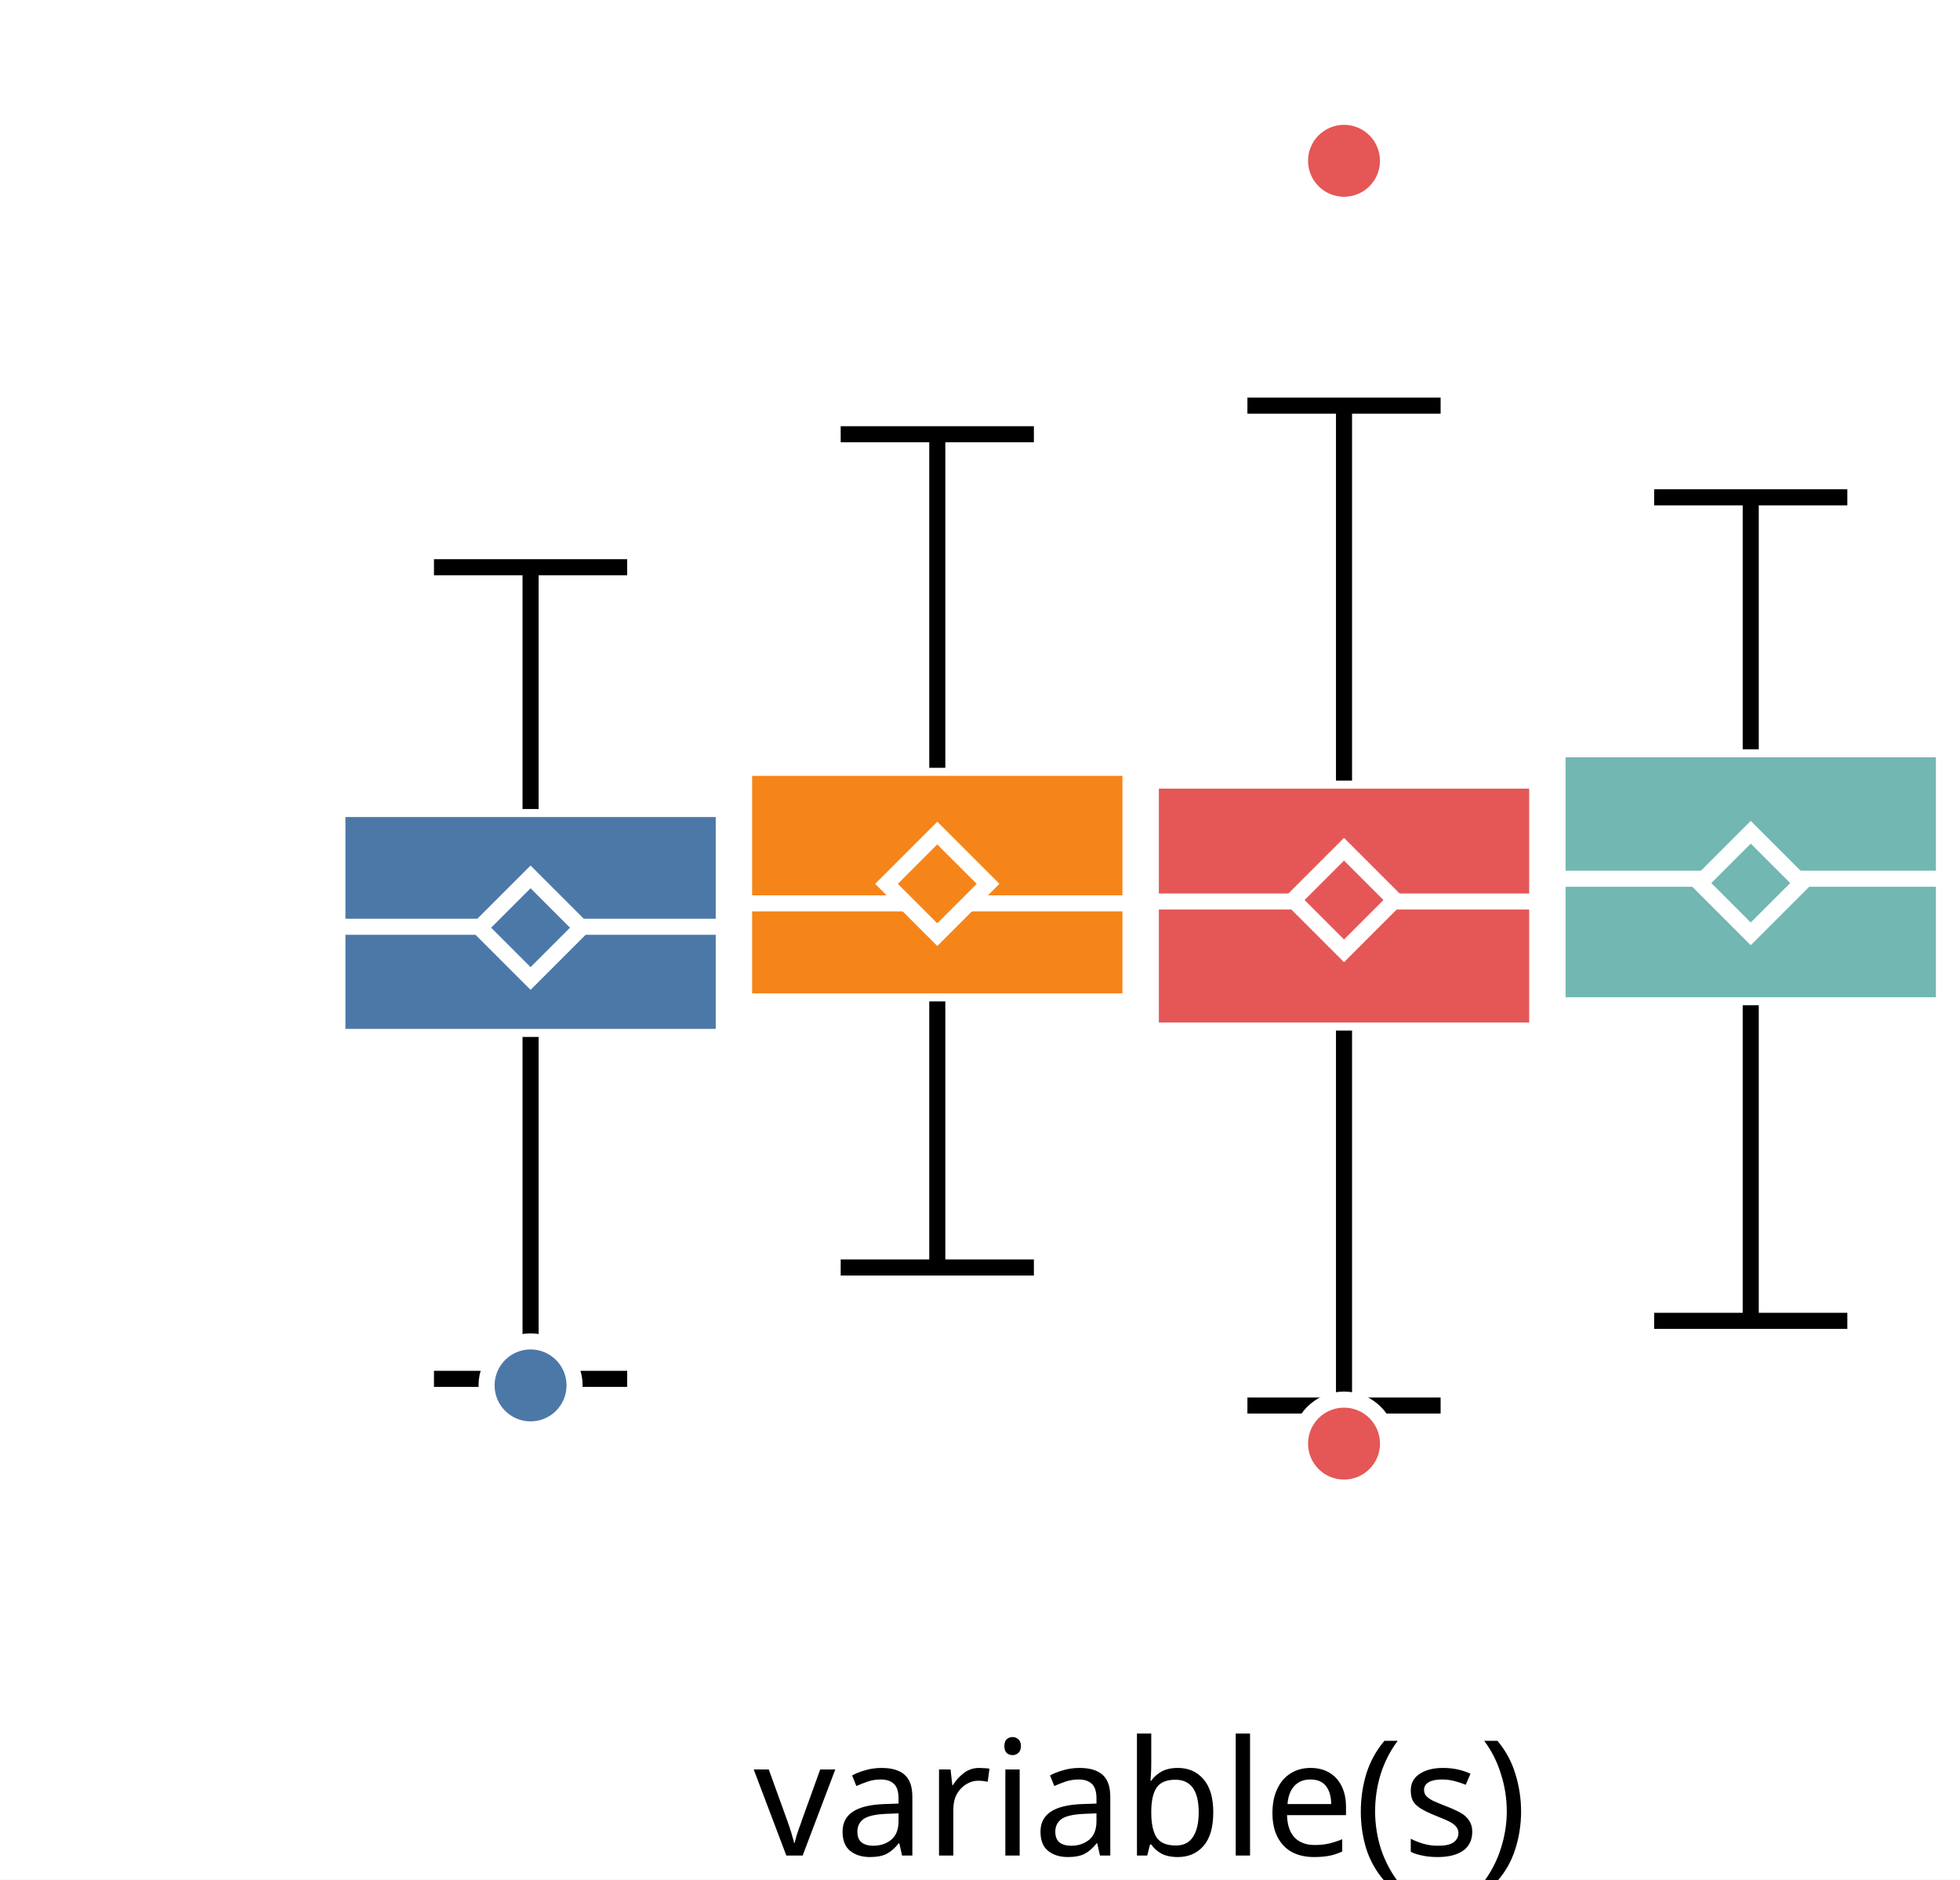
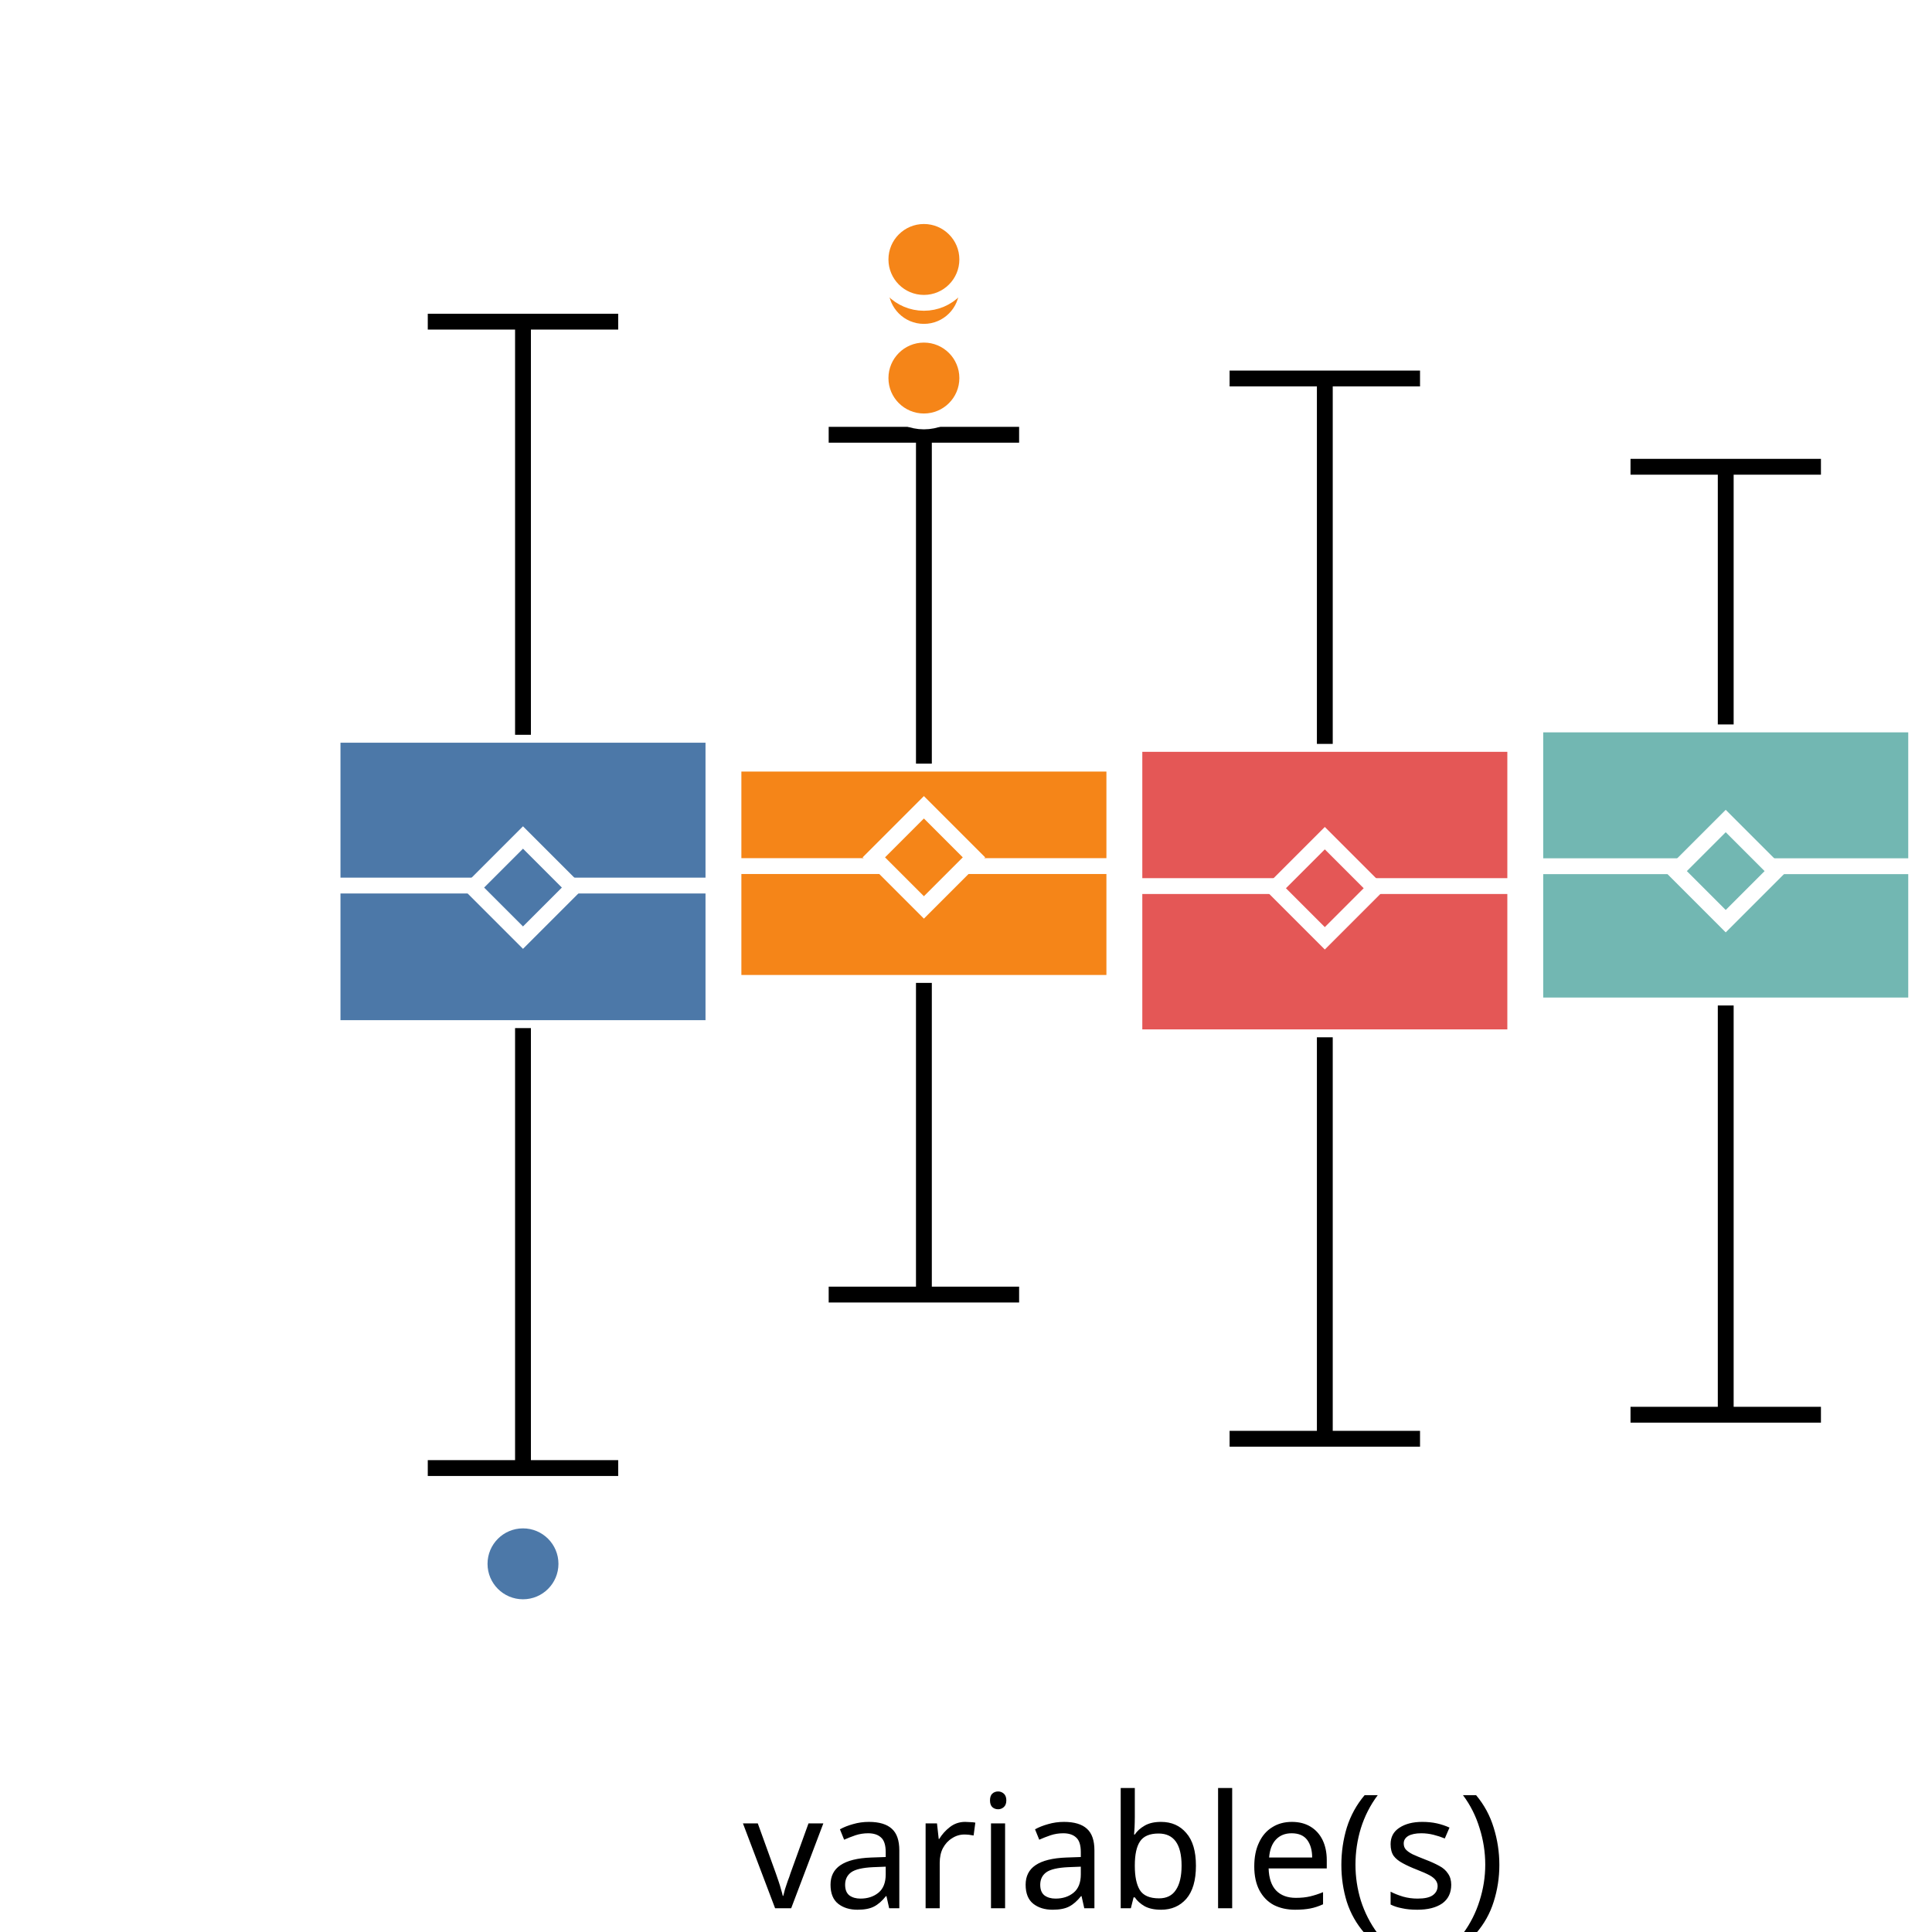
- <svg xmlns="http://www.w3.org/2000/svg" version="1.1" class="marks" width="122" height="117" viewBox="0 0 122 117">
-   <rect width="122" height="117" fill="white" />
-   <g fill="none" stroke-miterlimit="10" transform="translate(21,0)">
+ <svg xmlns="http://www.w3.org/2000/svg" version="1.1" class="marks" width="122" height="122" viewBox="0 0 122 122">
+   <rect width="122" height="122" fill="white" />
+   <g fill="none" stroke-miterlimit="10" transform="translate(21,5)">
    <g class="mark-group role-frame root" role="graphics-object" aria-roledescription="group mark container">
      <g transform="translate(0,0)">
        <path class="background" aria-hidden="true" d="M0,0h100v100h-100Z" />
        <g>
          <g class="mark-group role-axis" role="graphics-symbol" aria-roledescription="axis" aria-label="X-axis for a discrete scale with 1 value: variable(s)">
            <g transform="translate(0.5,100.5)">
              <path class="background" aria-hidden="true" d="M0,0h0v0h0Z" pointer-events="none" />
              <g>
                <g class="mark-rule role-axis-tick" pointer-events="none">
                  <line transform="translate(50,0)" x2="0" y2="5" stroke="white" stroke-width="1.01" opacity="1" />
                </g>
                <g class="mark-text role-axis-label" pointer-events="none">
                  <text text-anchor="middle" transform="translate(49.5,15)" font-family="sans-serif" font-size="10px" font-style="normal" font-weight="400" fill="black" opacity="1">variable(s)</text>
                </g>
              </g>
              <path class="foreground" aria-hidden="true" d="" pointer-events="none" display="none" />
            </g>
          </g>
-           <g class="mark-group role-axis" role="graphics-symbol" aria-roledescription="axis" aria-label="Y-axis for a linear scale with values from −4 to 5">
+           <g class="mark-group role-axis" role="graphics-symbol" aria-roledescription="axis" aria-label="Y-axis for a linear scale with values from −4 to 4">
            <g transform="translate(0.5,0.5)">
              <path class="background" aria-hidden="true" d="M0,0h0v0h0Z" pointer-events="none" />
              <g>
                <g class="mark-rule role-axis-tick" pointer-events="none">
                  <line transform="translate(0,100)" x2="-5" y2="0" stroke="white" stroke-width="1.01" opacity="1" />
-                   <line transform="translate(0,78)" x2="-5" y2="0" stroke="white" stroke-width="1.01" opacity="1" />
-                   <line transform="translate(0,56)" x2="-5" y2="0" stroke="white" stroke-width="1.01" opacity="1" />
-                   <line transform="translate(0,33)" x2="-5" y2="0" stroke="white" stroke-width="1.01" opacity="1" />
-                   <line transform="translate(0,11)" x2="-5" y2="0" stroke="white" stroke-width="1.01" opacity="1" />
+                   <line transform="translate(0,75)" x2="-5" y2="0" stroke="white" stroke-width="1.01" opacity="1" />
+                   <line transform="translate(0,50)" x2="-5" y2="0" stroke="white" stroke-width="1.01" opacity="1" />
+                   <line transform="translate(0,25)" x2="-5" y2="0" stroke="white" stroke-width="1.01" opacity="1" />
+                   <line transform="translate(0,0)" x2="-5" y2="0" stroke="white" stroke-width="1.01" opacity="1" />
                </g>
                <g class="mark-text role-axis-label" pointer-events="none">
                  <text text-anchor="end" transform="translate(-7,103)" font-family="sans-serif" font-size="10px" font-style="normal" font-weight="400" fill="white" opacity="1">−4</text>
-                   <text text-anchor="end" transform="translate(-7,80.77778)" font-family="sans-serif" font-size="10px" font-style="normal" font-weight="400" fill="white" opacity="1">−2</text>
-                   <text text-anchor="end" transform="translate(-7,58.55556)" font-family="sans-serif" font-size="10px" font-style="normal" font-weight="400" fill="white" opacity="1">0</text>
-                   <text text-anchor="end" transform="translate(-7,36.33333)" font-family="sans-serif" font-size="10px" font-style="normal" font-weight="400" fill="white" opacity="1">2</text>
-                   <text text-anchor="end" transform="translate(-7,14.11111)" font-family="sans-serif" font-size="10px" font-style="normal" font-weight="400" fill="white" opacity="1">4</text>
+                   <text text-anchor="end" transform="translate(-7,78)" font-family="sans-serif" font-size="10px" font-style="normal" font-weight="400" fill="white" opacity="1">−2</text>
+                   <text text-anchor="end" transform="translate(-7,53)" font-family="sans-serif" font-size="10px" font-style="normal" font-weight="400" fill="white" opacity="1">0</text>
+                   <text text-anchor="end" transform="translate(-7,28)" font-family="sans-serif" font-size="10px" font-style="normal" font-weight="400" fill="white" opacity="1">2</text>
+                   <text text-anchor="end" transform="translate(-7,3)" font-family="sans-serif" font-size="10px" font-style="normal" font-weight="400" fill="white" opacity="1">4</text>
                </g>
              </g>
              <path class="foreground" aria-hidden="true" d="" pointer-events="none" display="none" />
            </g>
          </g>
          <g class="mark-group role-scope" role="graphics-object" aria-roledescription="group mark container">
            <g transform="translate(0,0)">
              <path class="background" aria-hidden="true" d="M0,0h0v0h0Z" />
              <g>
                <g class="mark-rect role-mark" role="graphics-symbol" aria-roledescription="rect mark container">
-                   <path d="M0,50.357h24.051v14.188h-24.051Z" fill="#4c78a8" stroke="white" stroke-width="1" opacity="1" />
-                   <path d="M25.316,47.793h24.051v14.541h-24.051Z" fill="#f58518" stroke="white" stroke-width="1" opacity="1" />
-                   <path d="M50.633,48.589h24.051v15.56h-24.051Z" fill="#e45756" stroke="white" stroke-width="1" opacity="1" />
-                   <path d="M75.949,46.64h24.051v15.934h-24.051Z" fill="#72b7b2" stroke="white" stroke-width="1" opacity="1" />
+                   <path d="M0,41.4h24.051v18.521h-24.051Z" fill="#4c78a8" stroke="white" stroke-width="1" opacity="1" />
+                   <path d="M25.316,43.222h24.051v13.845h-24.051Z" fill="#f58518" stroke="white" stroke-width="1" opacity="1" />
+                   <path d="M50.633,41.975h24.051v18.528h-24.051Z" fill="#e45756" stroke="white" stroke-width="1" opacity="1" />
+                   <path d="M75.949,40.746h24.051v17.746h-24.051Z" fill="#72b7b2" stroke="white" stroke-width="1" opacity="1" />
                </g>
                <g class="mark-rule role-mark" role="graphics-symbol" aria-roledescription="rule mark container">
-                   <line transform="translate(0,57.6861)" x2="24.051" y2="0" fill="#4c78a8" stroke="white" stroke-width="1" opacity="1" />
-                   <line transform="translate(25.31646,56.23054)" x2="24.051" y2="0" fill="#f58518" stroke="white" stroke-width="1" opacity="1" />
-                   <line transform="translate(50.63291,56.11564)" x2="24.051" y2="0" fill="#e45756" stroke="white" stroke-width="1" opacity="1" />
-                   <line transform="translate(75.94937,54.69789)" x2="24.051" y2="0" fill="#72b7b2" stroke="white" stroke-width="1" opacity="1" />
+                   <line transform="translate(0,50.92047)" x2="24.051" y2="0" fill="#4c78a8" stroke="white" stroke-width="1" opacity="1" />
+                   <line transform="translate(25.31646,49.69052)" x2="24.051" y2="0" fill="#f58518" stroke="white" stroke-width="1" opacity="1" />
+                   <line transform="translate(50.63291,50.95312)" x2="24.051" y2="0" fill="#e45756" stroke="white" stroke-width="1" opacity="1" />
+                   <line transform="translate(75.94937,49.69891)" x2="24.051" y2="0" fill="#72b7b2" stroke="white" stroke-width="1" opacity="1" />
                </g>
                <g class="mark-symbol role-mark" role="graphics-symbol" aria-roledescription="symbol mark container">
-                   <path transform="translate(12.02532,57.74524)" d="M-3.162,0L0,-3.162L3.162,0L0,3.162Z" fill="#4c78a8" stroke="white" stroke-width="1" opacity="1" />
-                   <path transform="translate(37.34177,55.01593)" d="M-3.162,0L0,-3.162L3.162,0L0,3.162Z" fill="#f58518" stroke="white" stroke-width="1" opacity="1" />
-                   <path transform="translate(62.65823,56.02319)" d="M-3.162,0L0,-3.162L3.162,0L0,3.162Z" fill="#e45756" stroke="white" stroke-width="1" opacity="1" />
-                   <path transform="translate(87.97468,54.96676)" d="M-3.162,0L0,-3.162L3.162,0L0,3.162Z" fill="#72b7b2" stroke="white" stroke-width="1" opacity="1" />
+                   <path transform="translate(12.02532,51.04736)" d="M-3.162,0L0,-3.162L3.162,0L0,3.162Z" fill="#4c78a8" stroke="white" stroke-width="1" opacity="1" />
+                   <path transform="translate(37.34177,49.13988)" d="M-3.162,0L0,-3.162L3.162,0L0,3.162Z" fill="#f58518" stroke="white" stroke-width="1" opacity="1" />
+                   <path transform="translate(62.65823,51.08959)" d="M-3.162,0L0,-3.162L3.162,0L0,3.162Z" fill="#e45756" stroke="white" stroke-width="1" opacity="1" />
+                   <path transform="translate(87.97468,50.00734)" d="M-3.162,0L0,-3.162L3.162,0L0,3.162Z" fill="#72b7b2" stroke="white" stroke-width="1" opacity="1" />
                </g>
                <g class="mark-rule role-mark" role="graphics-symbol" aria-roledescription="rule mark container">
-                   <line transform="translate(12.02532,64.54551)" x2="0" y2="21.282" fill="#4c78a8" stroke="black" stroke-width="1" stroke-dasharray="0" opacity="1" />
-                   <line transform="translate(37.34177,62.33347)" x2="0" y2="16.562" fill="#f58518" stroke="black" stroke-width="1" stroke-dasharray="0" opacity="1" />
-                   <line transform="translate(62.65823,64.14907)" x2="0" y2="23.34" fill="#e45756" stroke="black" stroke-width="1" stroke-dasharray="0" opacity="1" />
-                   <line transform="translate(87.97468,62.5732)" x2="0" y2="19.643" fill="#72b7b2" stroke="black" stroke-width="1" stroke-dasharray="0" opacity="1" />
+                   <line transform="translate(12.02532,59.92143)" x2="0" y2="27.782" fill="#4c78a8" stroke="black" stroke-width="1" stroke-dasharray="0" opacity="1" />
+                   <line transform="translate(37.34177,57.06687)" x2="0" y2="19.682" fill="#f58518" stroke="black" stroke-width="1" stroke-dasharray="0" opacity="1" />
+                   <line transform="translate(62.65823,60.50256)" x2="0" y2="25.351" fill="#e45756" stroke="black" stroke-width="1" stroke-dasharray="0" opacity="1" />
+                   <line transform="translate(87.97468,58.49271)" x2="0" y2="25.843" fill="#72b7b2" stroke="black" stroke-width="1" stroke-dasharray="0" opacity="1" />
                </g>
                <g class="mark-rule role-mark" role="graphics-symbol" aria-roledescription="rule mark container">
-                   <line transform="translate(12.02532,50.35718)" x2="0" y2="-15.05" fill="#4c78a8" stroke="black" stroke-width="1" stroke-dasharray="0" opacity="1" />
-                   <line transform="translate(37.34177,47.79295)" x2="0" y2="-20.763" fill="#f58518" stroke="black" stroke-width="1" stroke-dasharray="0" opacity="1" />
-                   <line transform="translate(62.65823,48.58939)" x2="0" y2="-23.34" fill="#e45756" stroke="black" stroke-width="1" stroke-dasharray="0" opacity="1" />
-                   <line transform="translate(87.97468,46.63961)" x2="0" y2="-15.683" fill="#72b7b2" stroke="black" stroke-width="1" stroke-dasharray="0" opacity="1" />
+                   <line transform="translate(12.02532,41.39996)" x2="0" y2="-26.088" fill="#4c78a8" stroke="black" stroke-width="1" stroke-dasharray="0" opacity="1" />
+                   <line transform="translate(37.34177,43.22175)" x2="0" y2="-20.768" fill="#f58518" stroke="black" stroke-width="1" stroke-dasharray="0" opacity="1" />
+                   <line transform="translate(62.65823,41.97468)" x2="0" y2="-23.074" fill="#e45756" stroke="black" stroke-width="1" stroke-dasharray="0" opacity="1" />
+                   <line transform="translate(87.97468,40.74625)" x2="0" y2="-16.271" fill="#72b7b2" stroke="black" stroke-width="1" stroke-dasharray="0" opacity="1" />
                </g>
                <g class="mark-rule role-mark lower_fence" role="graphics-symbol" aria-roledescription="rule mark container">
-                   <line transform="translate(6.012658,85.828)" x2="12.025" y2="0" fill="#4c78a8" stroke="black" stroke-width="1" opacity="1" />
-                   <line transform="translate(31.32911,78.89553)" x2="12.025" y2="0" fill="#f58518" stroke="black" stroke-width="1" opacity="1" />
-                   <line transform="translate(56.64557,87.48858)" x2="12.025" y2="0" fill="#e45756" stroke="black" stroke-width="1" opacity="1" />
-                   <line transform="translate(81.96203,82.21644)" x2="12.025" y2="0" fill="#72b7b2" stroke="black" stroke-width="1" opacity="1" />
+                   <line transform="translate(6.012658,87.70363)" x2="12.025" y2="0" fill="#4c78a8" stroke="black" stroke-width="1" opacity="1" />
+                   <line transform="translate(31.32911,76.74843)" x2="12.025" y2="0" fill="#f58518" stroke="black" stroke-width="1" opacity="1" />
+                   <line transform="translate(56.64557,85.8533)" x2="12.025" y2="0" fill="#e45756" stroke="black" stroke-width="1" opacity="1" />
+                   <line transform="translate(81.96203,84.33545)" x2="12.025" y2="0" fill="#72b7b2" stroke="black" stroke-width="1" opacity="1" />
                </g>
                <g class="mark-rule role-mark upper_fence" role="graphics-symbol" aria-roledescription="rule mark container">
-                   <line transform="translate(6.012658,35.30711)" x2="12.025" y2="0" fill="#4c78a8" stroke="black" stroke-width="1" opacity="1" />
-                   <line transform="translate(31.32911,27.03004)" x2="12.025" y2="0" fill="#f58518" stroke="black" stroke-width="1" opacity="1" />
-                   <line transform="translate(56.64557,25.24988)" x2="12.025" y2="0" fill="#e45756" stroke="black" stroke-width="1" opacity="1" />
-                   <line transform="translate(81.96203,30.95629)" x2="12.025" y2="0" fill="#72b7b2" stroke="black" stroke-width="1" opacity="1" />
+                   <line transform="translate(6.012658,15.31181)" x2="12.025" y2="0" fill="#4c78a8" stroke="black" stroke-width="1" opacity="1" />
+                   <line transform="translate(31.32911,22.45407)" x2="12.025" y2="0" fill="#f58518" stroke="black" stroke-width="1" opacity="1" />
+                   <line transform="translate(56.64557,18.90081)" x2="12.025" y2="0" fill="#e45756" stroke="black" stroke-width="1" opacity="1" />
+                   <line transform="translate(81.96203,24.47487)" x2="12.025" y2="0" fill="#72b7b2" stroke="black" stroke-width="1" opacity="1" />
                </g>
              </g>
              <path class="foreground" aria-hidden="true" d="" display="none" />
            </g>
          </g>
          <g class="mark-group role-scope" role="graphics-object" aria-roledescription="group mark container">
            <g transform="translate(0,0)">
              <path class="background" aria-hidden="true" d="M0,0h0v0h0Z" />
              <g>
                <g class="mark-symbol role-mark" role="graphics-symbol" aria-roledescription="symbol mark container">
-                   <path transform="translate(12.02532,86.23549)" d="M2.739,0A2.739,2.739,0,1,1,-2.739,0A2.739,2.739,0,1,1,2.739,0" fill="#4c78a8" stroke="white" stroke-width="1" opacity="1" />
-                   <path transform="translate(62.65823,89.85835)" d="M2.739,0A2.739,2.739,0,1,1,-2.739,0A2.739,2.739,0,1,1,2.739,0" fill="#e45756" stroke="white" stroke-width="1" opacity="1" />
-                   <path transform="translate(62.65823,10.00942)" d="M2.739,0A2.739,2.739,0,1,1,-2.739,0A2.739,2.739,0,1,1,2.739,0" fill="#e45756" stroke="white" stroke-width="1" opacity="1" />
+                   <path transform="translate(12.02532,93.75091)" d="M2.739,0A2.739,2.739,0,1,1,-2.739,0A2.739,2.739,0,1,1,2.739,0" fill="#4c78a8" stroke="white" stroke-width="1" opacity="1" />
+                   <path transform="translate(37.34177,13.21276)" d="M2.739,0A2.739,2.739,0,1,1,-2.739,0A2.739,2.739,0,1,1,2.739,0" fill="#f58518" stroke="white" stroke-width="1" opacity="1" />
+                   <path transform="translate(37.34177,11.3843)" d="M2.739,0A2.739,2.739,0,1,1,-2.739,0A2.739,2.739,0,1,1,2.739,0" fill="#f58518" stroke="white" stroke-width="1" opacity="1" />
+                   <path transform="translate(37.34177,18.87263)" d="M2.739,0A2.739,2.739,0,1,1,-2.739,0A2.739,2.739,0,1,1,2.739,0" fill="#f58518" stroke="white" stroke-width="1" opacity="1" />
                </g>
              </g>
              <path class="foreground" aria-hidden="true" d="" display="none" />
            </g>
          </g>
        </g>
        <path class="foreground" aria-hidden="true" d="" display="none" />
      </g>
    </g>
  </g>
</svg>
